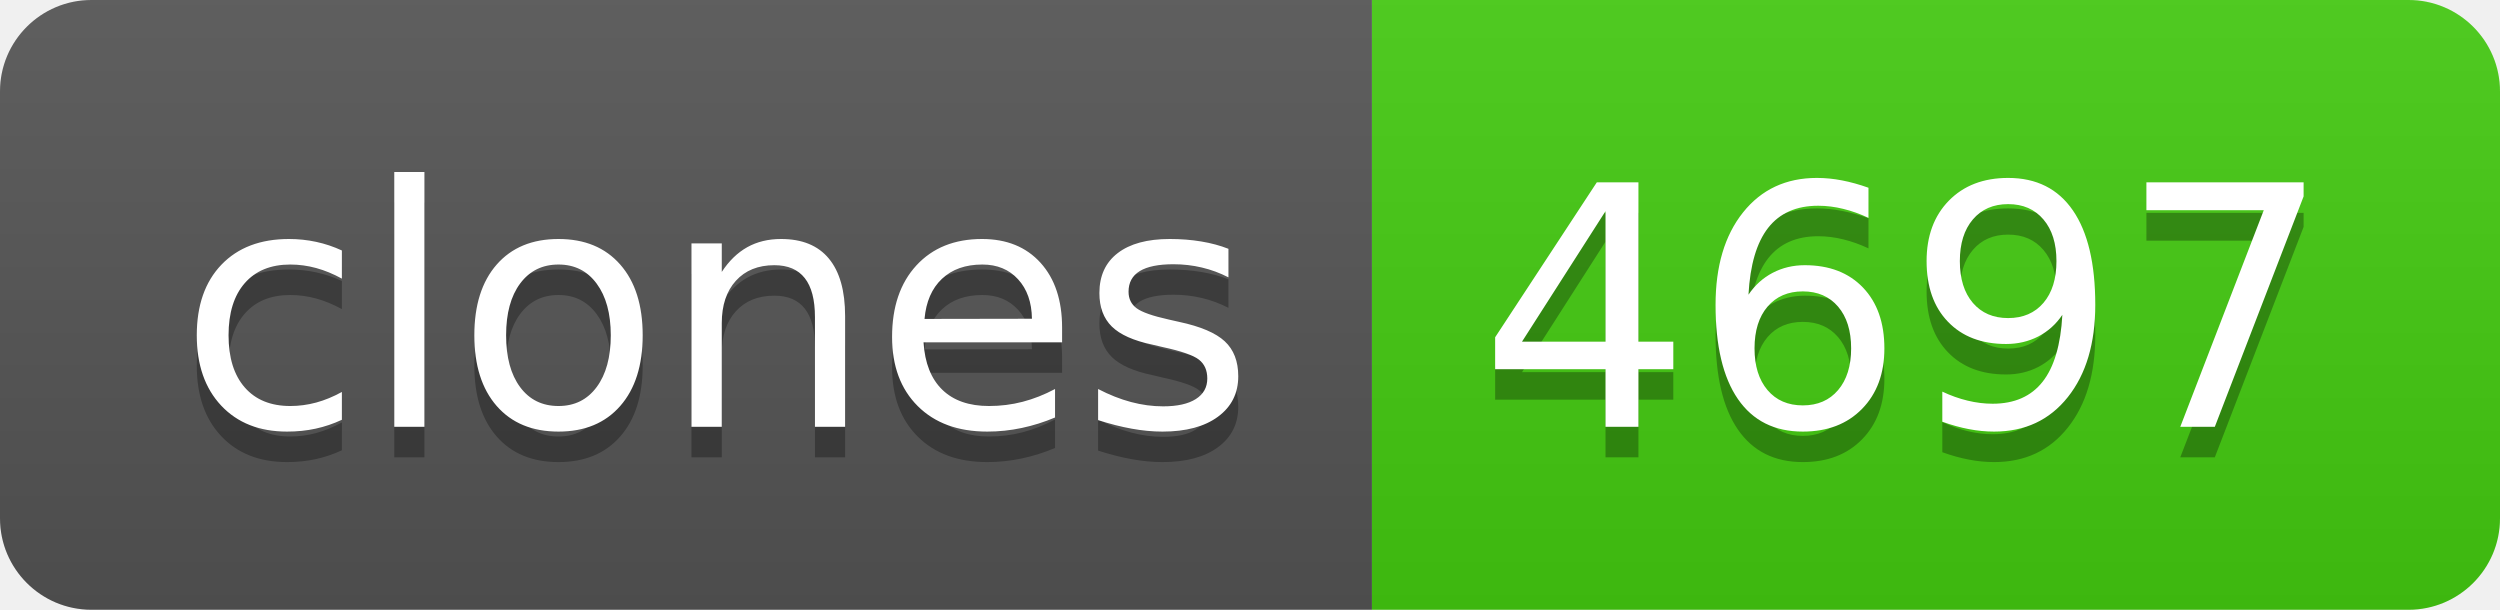
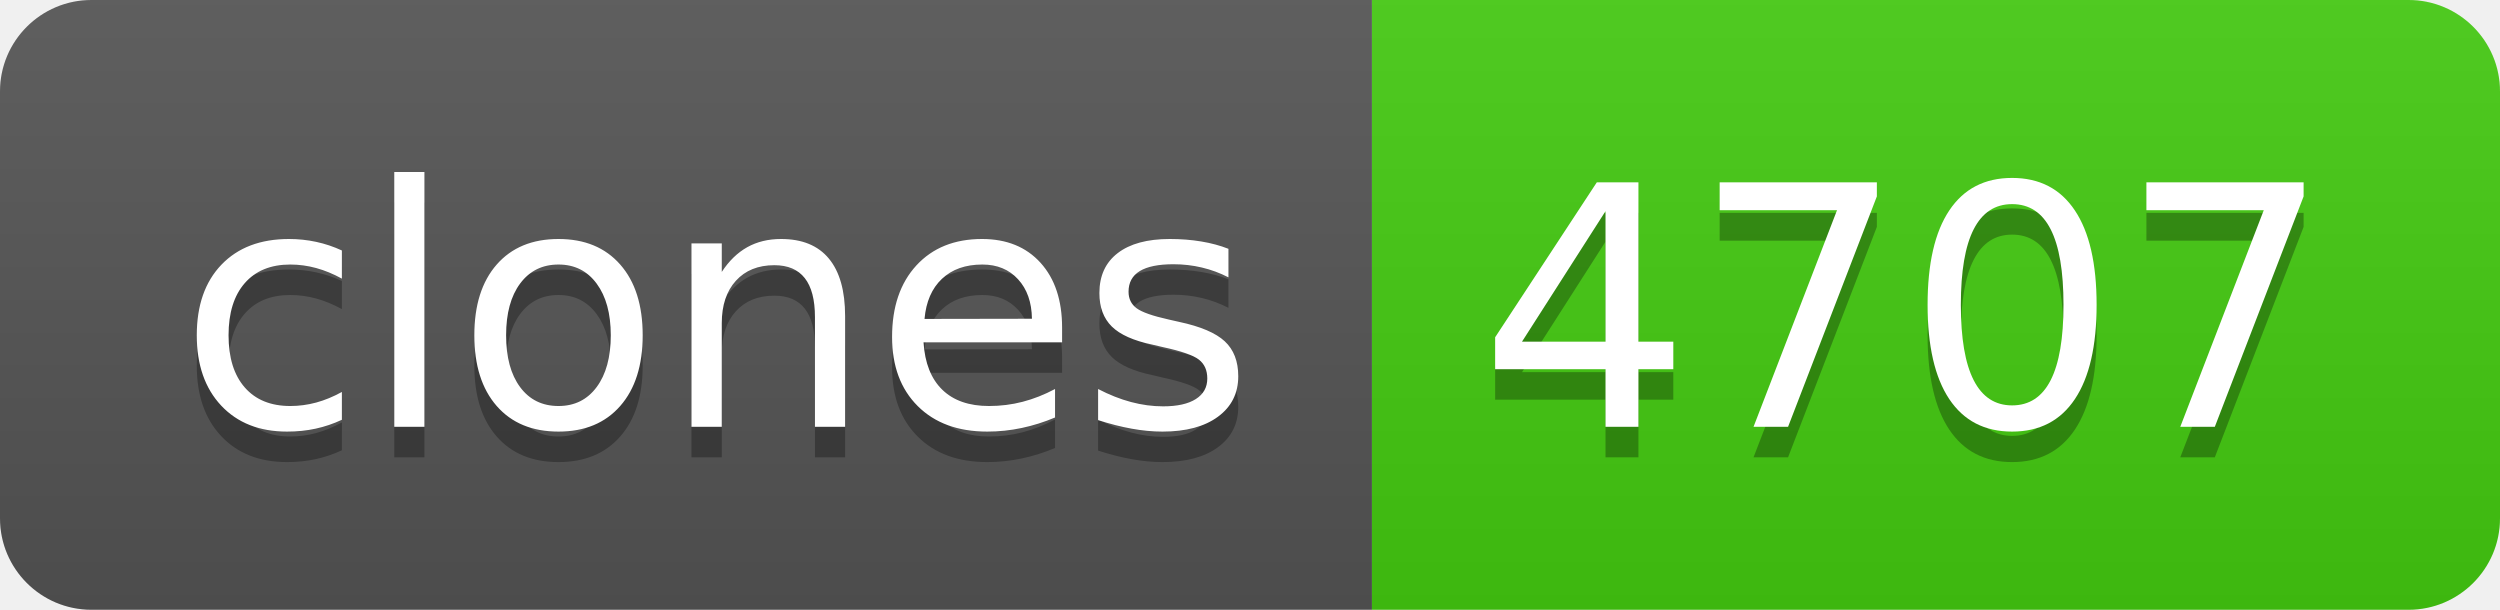
- <svg xmlns="http://www.w3.org/2000/svg" width="82" height="20" role="img" aria-label="clones: 4697">
+ <svg xmlns="http://www.w3.org/2000/svg" width="82" height="20" role="img" aria-label="clones: 4707">
  <linearGradient id="s" x2="0" y2="100%">
    <stop offset="0" stop-color="#bbb" stop-opacity=".1" />
    <stop offset="1" stop-opacity=".1" />
  </linearGradient>
  <clipPath id="r">
    <rect width="82" height="20" rx="3" fill="#fff" />
  </clipPath>
  <g clip-path="url(#r)">
    <rect width="45" height="20" fill="#555" />
    <rect x="45" width="37" height="20" fill="#4c1" />
    <rect width="82" height="20" fill="url(#s)" />
  </g>
  <g fill="#fff" text-anchor="middle" font-family="Verdana,Geneva,DejaVu Sans,sans-serif" text-rendering="geometricPrecision" font-size="110">
    <text aria-hidden="true" x="235" y="150" fill="#010101" fill-opacity=".3" transform="scale(.1)" textLength="350">clones</text>
    <text x="235" y="140" transform="scale(.1)" fill="#fff" textLength="350">clones</text>
-     <text aria-hidden="true" x="625" y="150" fill="#010101" fill-opacity=".3" transform="scale(.1)" textLength="270">4697</text>
-     <text x="625" y="140" transform="scale(.1)" fill="#fff" textLength="270">4697</text>
+     <text aria-hidden="true" x="625" y="150" fill="#010101" fill-opacity=".3" transform="scale(.1)" textLength="270">4707</text>
+     <text x="625" y="140" transform="scale(.1)" fill="#fff" textLength="270">4707</text>
  </g>
</svg>
